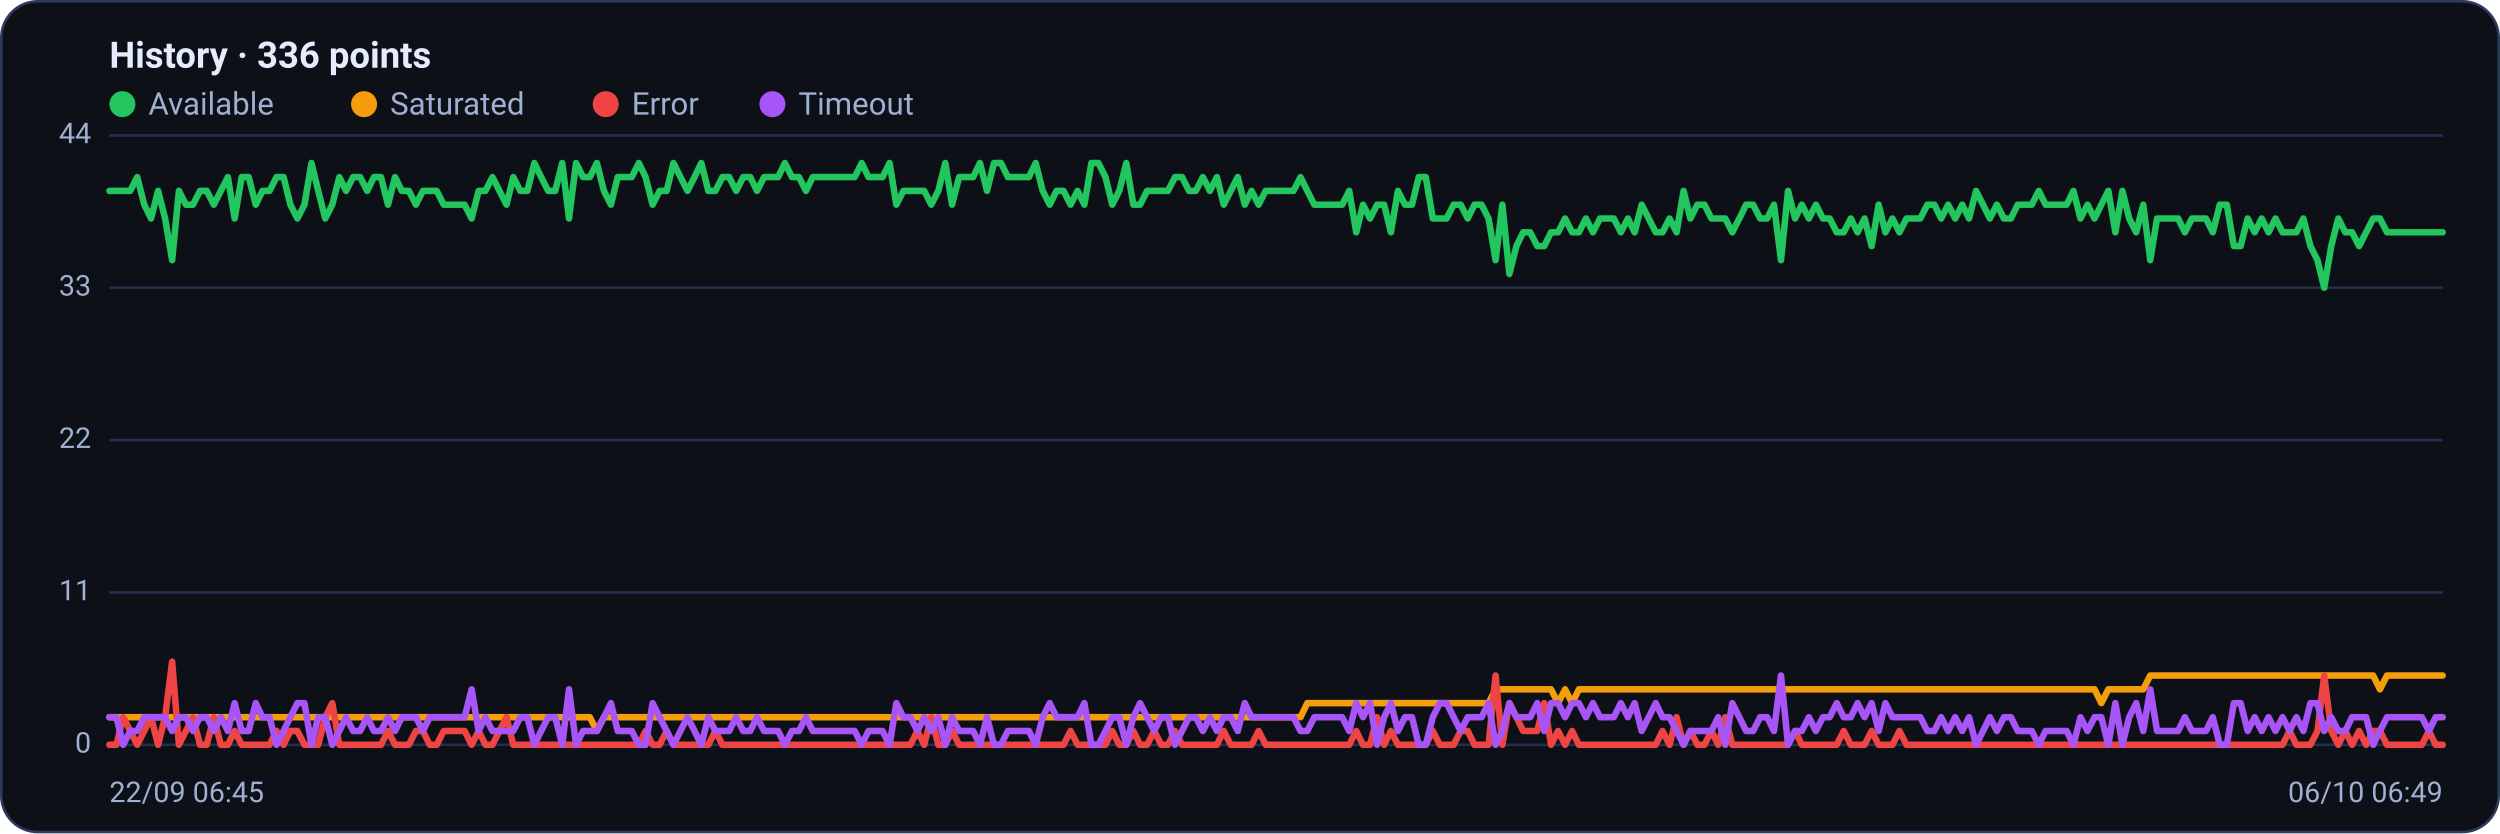
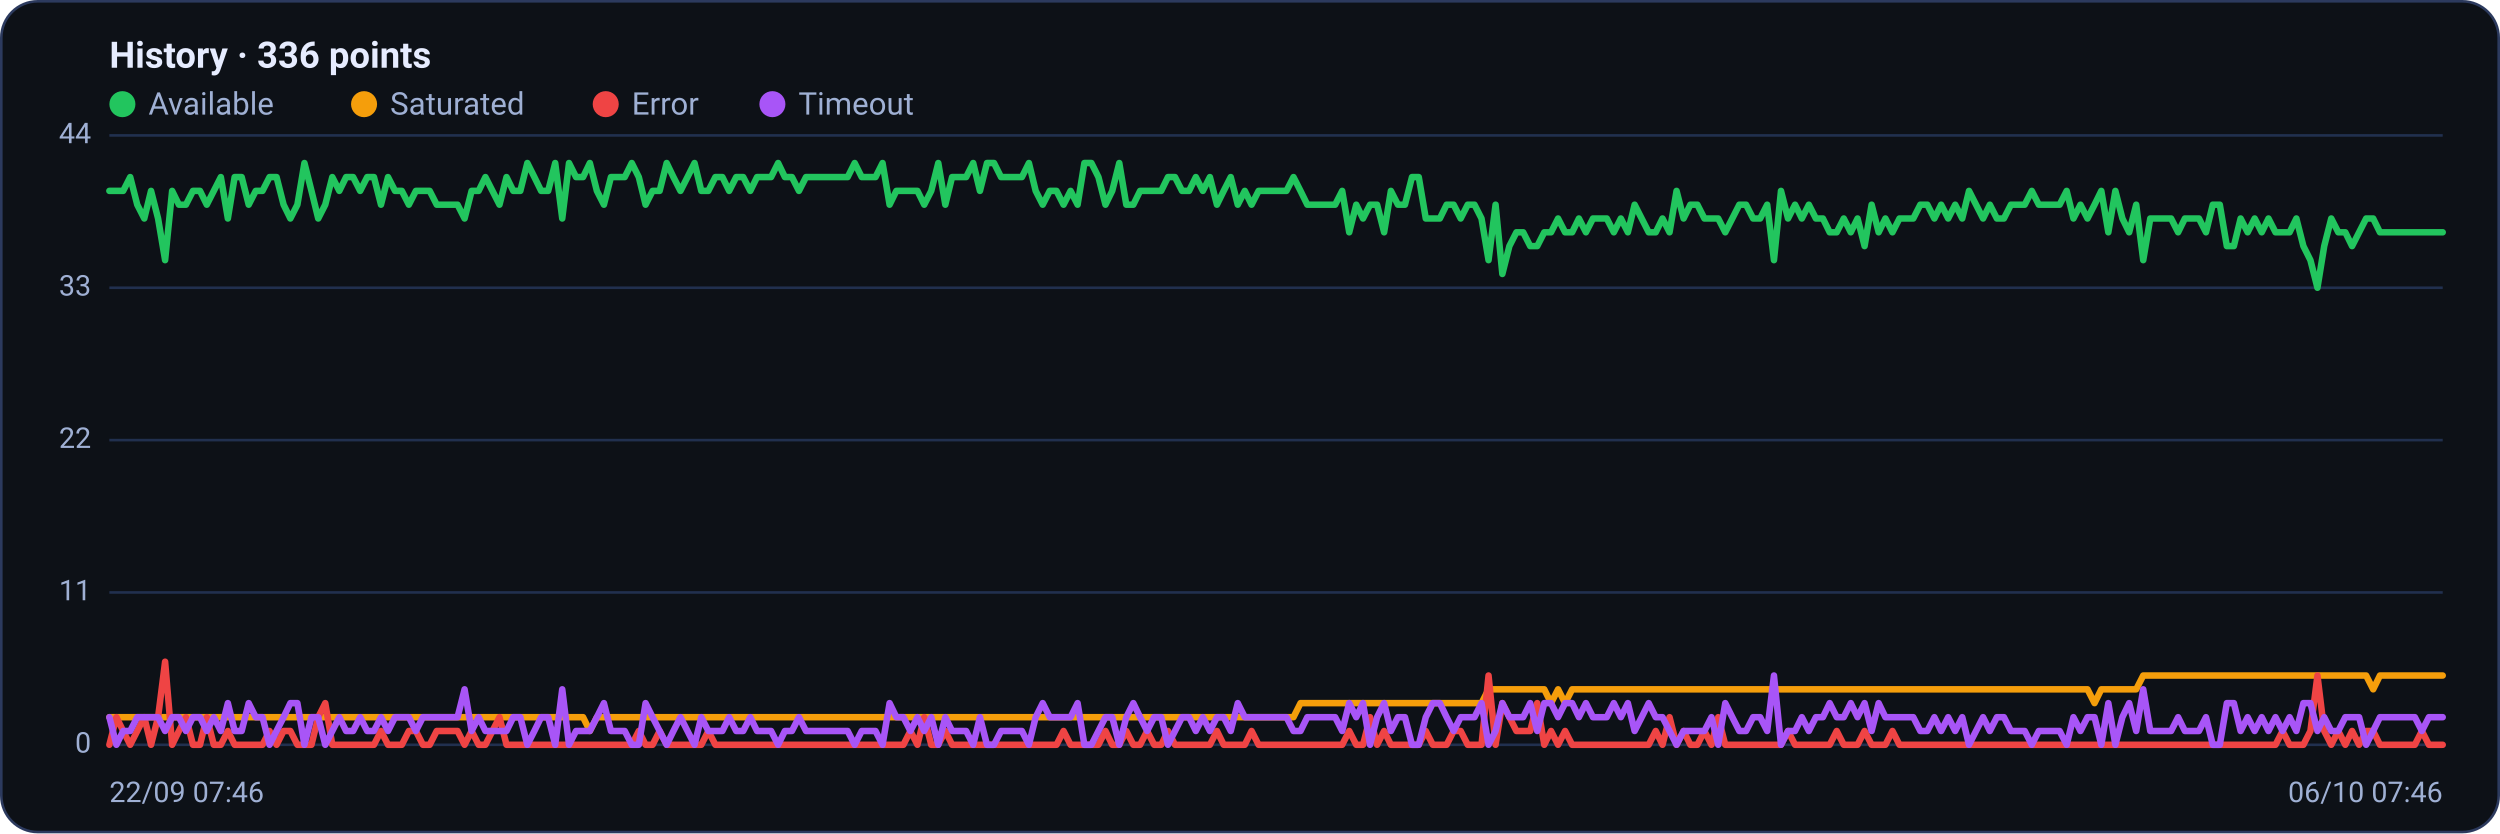
<svg xmlns="http://www.w3.org/2000/svg" viewBox="0 0 960 320" width="960" height="320" font-family="Segoe UI, system-ui, -apple-system, Roboto, Helvetica, Arial, sans-serif" role="img" aria-label="Availability history per region">
  <rect x="0.5" y="0.5" width="959" height="319" rx="14" fill="#0d1117" stroke="#2c3a5e" />
  <text x="42" y="26" font-size="14" font-weight="600" fill="#e6ecff">History · 336 points</text>
  <circle cx="47" cy="40" r="5" fill="#22c55e" />
  <text x="57" y="44" font-size="12" fill="#9fb0d4">Available</text>
  <circle cx="139.8" cy="40" r="5" fill="#f59e0b" />
  <text x="149.8" y="44" font-size="12" fill="#9fb0d4">Saturated</text>
  <circle cx="232.6" cy="40" r="5" fill="#ef4444" />
  <text x="242.6" y="44" font-size="12" fill="#9fb0d4">Error</text>
  <circle cx="296.6" cy="40" r="5" fill="#a855f7" />
  <text x="306.6" y="44" font-size="12" fill="#9fb0d4">Timeout</text>
  <line x1="42" y1="286.0" x2="938" y2="286.0" stroke="#21304f" stroke-width="1" />
  <text x="35" y="289.0" text-anchor="end" font-size="11" fill="#9fb0d4">0</text>
  <line x1="42" y1="227.5" x2="938" y2="227.5" stroke="#21304f" stroke-width="1" />
  <text x="35" y="230.5" text-anchor="end" font-size="11" fill="#9fb0d4">11</text>
  <line x1="42" y1="169.0" x2="938" y2="169.0" stroke="#21304f" stroke-width="1" />
  <text x="35" y="172.0" text-anchor="end" font-size="11" fill="#9fb0d4">22</text>
  <line x1="42" y1="110.5" x2="938" y2="110.5" stroke="#21304f" stroke-width="1" />
  <text x="35" y="113.5" text-anchor="end" font-size="11" fill="#9fb0d4">33</text>
  <line x1="42" y1="52.0" x2="938" y2="52.0" stroke="#21304f" stroke-width="1" />
  <text x="35" y="55.0" text-anchor="end" font-size="11" fill="#9fb0d4">44</text>
-   <polyline fill="none" stroke="#22c55e" stroke-width="2.5" stroke-linejoin="round" stroke-linecap="round" points="42.0,73.3 44.7,73.3 47.3,73.3 50.0,73.3 52.7,68.0 55.4,78.6 58.0,83.9 60.7,73.3 63.4,83.9 66.1,99.9 68.7,73.3 71.4,78.6 74.1,78.6 76.8,73.3 79.4,73.3 82.1,78.6 84.8,73.3 87.5,68.0 90.1,83.9 92.8,68.0 95.5,68.0 98.2,78.6 100.8,73.3 103.5,73.3 106.2,68.0 108.9,68.0 111.5,78.6 114.2,83.9 116.9,78.6 119.6,62.6 122.2,73.3 124.9,83.9 127.6,78.6 130.3,68.0 132.9,73.3 135.6,68.0 138.3,68.0 141.0,73.3 143.6,68.0 146.3,68.0 149.0,78.6 151.7,68.0 154.3,73.3 157.0,73.3 159.7,78.6 162.4,73.3 165.0,73.3 167.7,73.3 170.4,78.6 173.1,78.6 175.7,78.6 178.4,78.6 181.1,83.9 183.8,73.3 186.4,73.3 189.1,68.0 191.8,73.3 194.5,78.6 197.1,68.0 199.8,73.3 202.5,73.3 205.2,62.6 207.8,68.0 210.5,73.3 213.2,73.3 215.9,62.6 218.5,83.9 221.2,62.6 223.9,68.0 226.5,68.0 229.2,62.6 231.9,73.3 234.6,78.6 237.2,68.0 239.9,68.0 242.6,68.0 245.3,62.6 247.9,68.0 250.6,78.6 253.3,73.3 256.0,73.3 258.6,62.6 261.3,68.0 264.0,73.3 266.7,68.0 269.3,62.6 272.0,73.3 274.7,73.3 277.4,68.0 280.0,68.0 282.7,73.3 285.4,68.0 288.1,68.0 290.7,73.3 293.4,68.0 296.1,68.0 298.8,68.0 301.4,62.6 304.1,68.0 306.8,68.0 309.5,73.3 312.1,68.0 314.8,68.0 317.5,68.0 320.2,68.0 322.8,68.0 325.5,68.0 328.2,68.0 330.9,62.6 333.5,68.0 336.2,68.0 338.9,68.0 341.6,62.6 344.2,78.6 346.9,73.3 349.6,73.3 352.3,73.3 354.9,73.3 357.6,78.6 360.3,73.3 363.0,62.6 365.6,78.6 368.3,68.0 371.0,68.0 373.7,68.0 376.3,62.6 379.0,73.3 381.7,62.6 384.4,62.6 387.0,68.0 389.7,68.0 392.4,68.0 395.1,68.0 397.7,62.6 400.4,73.3 403.1,78.6 405.7,73.3 408.4,73.3 411.1,78.6 413.8,73.3 416.4,78.6 419.1,62.6 421.8,62.6 424.5,68.0 427.1,78.6 429.8,73.3 432.5,62.6 435.2,78.6 437.8,78.6 440.5,73.3 443.2,73.3 445.9,73.3 448.5,73.3 451.2,68.0 453.9,68.0 456.6,73.3 459.2,73.3 461.9,68.0 464.6,73.3 467.3,68.0 469.9,78.6 472.6,73.3 475.3,68.0 478.0,78.6 480.6,73.3 483.3,78.6 486.0,73.3 488.7,73.3 491.3,73.3 494.0,73.3 496.7,73.3 499.4,68.0 502.0,73.3 504.7,78.6 507.4,78.6 510.1,78.6 512.7,78.6 515.4,78.6 518.1,73.3 520.8,89.2 523.4,78.6 526.1,83.9 528.8,78.6 531.5,78.6 534.1,89.2 536.8,73.3 539.5,78.6 542.2,78.6 544.8,68.0 547.5,68.0 550.2,83.9 552.9,83.9 555.5,83.9 558.2,78.6 560.9,78.6 563.6,83.9 566.2,78.6 568.9,78.6 571.6,83.9 574.3,99.9 576.9,78.6 579.6,105.2 582.3,94.5 584.9,89.2 587.6,89.2 590.3,94.5 593.0,94.5 595.6,89.2 598.3,89.2 601.0,83.9 603.7,89.2 606.3,89.2 609.0,83.9 611.7,89.2 614.4,83.9 617.0,83.9 619.7,83.9 622.4,89.2 625.1,83.9 627.7,89.2 630.4,78.6 633.1,83.9 635.8,89.2 638.4,89.2 641.1,83.9 643.8,89.2 646.5,73.3 649.1,83.9 651.8,78.6 654.5,78.6 657.2,83.9 659.8,83.9 662.5,83.9 665.2,89.2 667.9,83.9 670.5,78.6 673.2,78.6 675.9,83.9 678.6,83.9 681.2,78.6 683.9,99.9 686.6,73.3 689.3,83.9 691.9,78.6 694.6,83.9 697.3,78.6 700.0,83.9 702.6,83.9 705.3,89.2 708.0,89.2 710.7,83.9 713.3,89.2 716.0,83.9 718.7,94.5 721.4,78.6 724.0,89.2 726.7,83.9 729.4,89.2 732.1,83.9 734.7,83.9 737.4,83.9 740.1,78.6 742.8,78.6 745.4,83.9 748.1,78.6 750.8,83.9 753.5,78.6 756.1,83.9 758.8,73.3 761.5,78.6 764.1,83.9 766.8,78.6 769.5,83.9 772.2,83.9 774.8,78.6 777.5,78.6 780.2,78.6 782.9,73.3 785.5,78.6 788.2,78.6 790.9,78.6 793.6,78.6 796.2,73.3 798.9,83.9 801.6,78.6 804.3,83.9 806.9,78.6 809.6,73.3 812.3,89.2 815.0,73.3 817.6,83.9 820.3,89.2 823.0,78.6 825.7,99.9 828.3,83.9 831.0,83.9 833.7,83.9 836.4,83.9 839.0,89.2 841.7,83.9 844.4,83.9 847.1,83.9 849.7,89.2 852.4,78.6 855.1,78.6 857.8,94.5 860.4,94.5 863.1,83.9 865.8,89.2 868.5,83.9 871.1,89.2 873.8,83.9 876.5,89.2 879.2,89.2 881.8,89.2 884.5,83.9 887.2,94.5 889.9,99.9 892.5,110.5 895.2,94.5 897.9,83.9 900.6,89.2 903.2,89.2 905.9,94.5 908.6,89.2 911.3,83.9 913.9,83.9 916.6,89.2 919.3,89.2 922.0,89.2 924.6,89.2 927.3,89.2 930.0,89.2 932.7,89.2 935.3,89.2 938.0,89.2" />
-   <polyline fill="none" stroke="#f59e0b" stroke-width="2.5" stroke-linejoin="round" stroke-linecap="round" points="42.0,275.4 44.7,275.4 47.3,275.4 50.0,275.4 52.7,275.4 55.4,275.4 58.0,275.4 60.7,275.4 63.4,275.4 66.1,275.4 68.7,275.4 71.4,275.4 74.1,275.4 76.8,275.4 79.4,275.4 82.1,275.4 84.8,275.4 87.5,275.4 90.1,275.4 92.8,275.4 95.5,275.4 98.2,275.4 100.8,275.4 103.5,275.4 106.2,275.4 108.9,275.4 111.5,275.4 114.2,275.4 116.9,275.4 119.6,275.4 122.2,275.4 124.9,275.4 127.6,275.4 130.3,275.4 132.9,275.4 135.6,275.4 138.3,275.4 141.0,275.4 143.6,275.4 146.3,275.4 149.0,275.4 151.7,275.4 154.3,275.4 157.0,275.4 159.7,275.4 162.4,275.4 165.0,275.4 167.7,275.4 170.4,275.4 173.1,275.4 175.7,275.4 178.4,275.4 181.1,275.4 183.8,275.4 186.4,275.4 189.1,275.4 191.8,275.4 194.5,275.4 197.1,275.4 199.8,275.4 202.5,275.4 205.2,275.4 207.8,275.4 210.5,275.4 213.2,275.4 215.9,275.4 218.5,275.4 221.2,275.4 223.9,275.4 226.5,275.4 229.2,280.7 231.9,275.4 234.6,275.4 237.2,275.4 239.9,275.4 242.6,275.4 245.3,275.4 247.9,275.4 250.6,275.4 253.3,275.4 256.0,275.4 258.6,275.4 261.3,275.4 264.0,275.4 266.7,275.4 269.3,275.4 272.0,275.4 274.7,275.4 277.4,275.4 280.0,275.4 282.7,275.4 285.4,275.4 288.1,275.4 290.7,275.4 293.4,275.4 296.1,275.4 298.8,275.4 301.4,275.4 304.1,275.4 306.8,275.4 309.5,275.4 312.1,275.4 314.8,275.4 317.5,275.4 320.2,275.4 322.8,275.4 325.5,275.4 328.2,275.4 330.9,275.4 333.5,275.4 336.2,275.4 338.9,275.4 341.6,275.4 344.2,275.4 346.9,275.4 349.6,275.4 352.3,275.4 354.9,275.4 357.6,275.4 360.3,275.4 363.0,275.4 365.6,275.4 368.3,275.4 371.0,275.4 373.7,275.4 376.3,275.4 379.0,275.4 381.7,275.4 384.4,275.4 387.0,275.4 389.7,275.4 392.4,275.4 395.1,275.4 397.7,275.4 400.4,275.4 403.1,275.4 405.7,275.4 408.4,275.4 411.1,275.4 413.8,275.4 416.4,275.4 419.1,275.4 421.8,275.4 424.5,275.4 427.1,275.4 429.8,275.4 432.5,275.4 435.2,275.4 437.8,275.4 440.5,275.4 443.2,275.4 445.9,275.4 448.5,275.4 451.2,275.4 453.9,275.4 456.6,275.4 459.2,275.4 461.9,275.4 464.6,275.4 467.3,275.4 469.9,275.4 472.6,275.4 475.3,275.4 478.0,275.4 480.6,275.4 483.3,275.4 486.0,275.4 488.7,275.4 491.3,275.4 494.0,275.4 496.7,275.4 499.4,275.4 502.0,270.0 504.7,270.0 507.4,270.0 510.1,270.0 512.7,270.0 515.4,270.0 518.1,270.0 520.8,270.0 523.4,270.0 526.1,270.0 528.8,270.0 531.5,270.0 534.1,270.0 536.8,270.0 539.5,270.0 542.2,270.0 544.8,270.0 547.5,270.0 550.2,270.0 552.9,270.0 555.5,270.0 558.2,270.0 560.9,270.0 563.6,270.0 566.2,270.0 568.9,270.0 571.6,270.0 574.3,264.7 576.9,264.7 579.6,264.7 582.3,264.7 584.9,264.7 587.6,264.7 590.3,264.7 593.0,264.7 595.6,264.7 598.3,270.0 601.0,264.7 603.7,270.0 606.3,264.7 609.0,264.7 611.7,264.7 614.4,264.7 617.0,264.7 619.7,264.7 622.4,264.7 625.1,264.7 627.7,264.7 630.4,264.7 633.1,264.7 635.8,264.7 638.4,264.7 641.1,264.7 643.8,264.7 646.5,264.7 649.1,264.7 651.8,264.7 654.5,264.7 657.2,264.7 659.8,264.7 662.5,264.7 665.2,264.7 667.9,264.7 670.5,264.7 673.2,264.7 675.9,264.7 678.6,264.7 681.2,264.7 683.9,264.7 686.6,264.7 689.3,264.7 691.9,264.7 694.6,264.7 697.3,264.7 700.0,264.7 702.6,264.7 705.3,264.7 708.0,264.7 710.7,264.7 713.3,264.7 716.0,264.7 718.7,264.7 721.4,264.7 724.0,264.7 726.7,264.7 729.4,264.7 732.1,264.7 734.7,264.7 737.4,264.7 740.1,264.7 742.8,264.7 745.4,264.7 748.1,264.7 750.8,264.7 753.5,264.7 756.1,264.7 758.8,264.7 761.5,264.7 764.1,264.7 766.8,264.7 769.5,264.7 772.2,264.7 774.8,264.7 777.5,264.7 780.2,264.7 782.9,264.7 785.5,264.7 788.2,264.7 790.9,264.7 793.6,264.7 796.2,264.7 798.9,264.7 801.6,264.7 804.3,264.7 806.9,270.0 809.6,264.7 812.3,264.7 815.0,264.7 817.6,264.7 820.3,264.7 823.0,264.7 825.7,259.4 828.3,259.4 831.0,259.4 833.7,259.4 836.4,259.4 839.0,259.4 841.7,259.4 844.4,259.4 847.1,259.4 849.7,259.4 852.4,259.4 855.1,259.4 857.8,259.4 860.4,259.4 863.1,259.4 865.8,259.4 868.5,259.4 871.1,259.4 873.8,259.4 876.5,259.4 879.2,259.4 881.8,259.4 884.5,259.4 887.2,259.4 889.9,259.4 892.5,259.4 895.2,259.4 897.9,259.4 900.6,259.4 903.2,259.4 905.9,259.4 908.6,259.4 911.3,259.4 913.9,264.7 916.6,259.4 919.3,259.4 922.0,259.4 924.6,259.4 927.3,259.4 930.0,259.4 932.7,259.4 935.3,259.4 938.0,259.4" />
-   <polyline fill="none" stroke="#ef4444" stroke-width="2.5" stroke-linejoin="round" stroke-linecap="round" points="42.0,286.0 44.7,286.0 47.3,275.4 50.0,280.7 52.7,286.0 55.4,280.7 58.0,275.4 60.7,286.0 63.4,275.4 66.1,254.1 68.7,286.0 71.4,280.7 74.1,275.4 76.8,286.0 79.4,286.0 82.1,275.4 84.8,286.0 87.5,286.0 90.1,280.7 92.8,286.0 95.5,286.0 98.2,286.0 100.8,286.0 103.5,286.0 106.2,280.7 108.9,286.0 111.5,280.7 114.2,280.7 116.9,286.0 119.6,286.0 122.2,286.0 124.9,275.4 127.6,270.0 130.3,286.0 132.9,286.0 135.6,286.0 138.3,286.0 141.0,286.0 143.6,286.0 146.3,286.0 149.0,280.7 151.7,286.0 154.3,286.0 157.0,286.0 159.7,280.7 162.4,280.7 165.0,286.0 167.7,286.0 170.4,280.7 173.1,280.7 175.7,280.7 178.4,280.7 181.1,286.0 183.8,280.7 186.4,286.0 189.1,286.0 191.8,280.7 194.5,275.4 197.1,286.0 199.8,286.0 202.5,286.0 205.2,286.0 207.8,286.0 210.5,286.0 213.2,286.0 215.9,286.0 218.5,286.0 221.2,286.0 223.9,286.0 226.5,286.0 229.2,286.0 231.9,286.0 234.6,286.0 237.2,286.0 239.9,286.0 242.6,286.0 245.3,286.0 247.9,280.7 250.6,286.0 253.3,286.0 256.0,280.7 258.6,286.0 261.3,286.0 264.0,286.0 266.7,286.0 269.3,286.0 272.0,286.0 274.7,280.7 277.4,286.0 280.0,286.0 282.7,286.0 285.4,286.0 288.1,286.0 290.7,286.0 293.4,286.0 296.1,286.0 298.8,286.0 301.4,286.0 304.1,286.0 306.8,286.0 309.5,286.0 312.1,286.0 314.8,286.0 317.5,286.0 320.2,286.0 322.8,286.0 325.5,286.0 328.2,286.0 330.9,286.0 333.5,286.0 336.2,286.0 338.9,286.0 341.6,286.0 344.2,286.0 346.9,286.0 349.6,286.0 352.3,280.7 354.9,286.0 357.6,275.4 360.3,286.0 363.0,286.0 365.6,280.7 368.3,286.0 371.0,286.0 373.7,286.0 376.3,286.0 379.0,286.0 381.7,286.0 384.4,286.0 387.0,286.0 389.7,286.0 392.4,286.0 395.1,286.0 397.7,286.0 400.4,286.0 403.1,286.0 405.7,286.0 408.4,286.0 411.1,280.7 413.8,286.0 416.4,286.0 419.1,286.0 421.8,286.0 424.5,286.0 427.1,280.7 429.8,286.0 432.5,286.0 435.2,280.7 437.8,286.0 440.5,286.0 443.2,280.7 445.9,286.0 448.5,286.0 451.2,280.7 453.9,286.0 456.6,286.0 459.2,286.0 461.9,286.0 464.6,286.0 467.3,286.0 469.9,280.7 472.6,286.0 475.3,286.0 478.0,286.0 480.6,286.0 483.3,280.7 486.0,286.0 488.7,286.0 491.3,286.0 494.0,286.0 496.7,286.0 499.4,286.0 502.0,286.0 504.7,286.0 507.4,286.0 510.1,286.0 512.7,286.0 515.4,286.0 518.1,286.0 520.8,280.7 523.4,286.0 526.1,286.0 528.8,275.4 531.5,286.0 534.1,280.7 536.8,286.0 539.5,286.0 542.2,286.0 544.8,286.0 547.5,286.0 550.2,280.7 552.9,286.0 555.5,286.0 558.2,286.0 560.9,280.7 563.6,280.7 566.2,286.0 568.9,286.0 571.6,286.0 574.3,259.4 576.9,286.0 579.6,270.0 582.3,275.4 584.9,280.7 587.6,280.7 590.3,280.7 593.0,270.0 595.6,286.0 598.3,280.7 601.0,286.0 603.7,280.7 606.3,286.0 609.0,286.0 611.7,286.0 614.4,286.0 617.0,286.0 619.7,286.0 622.4,286.0 625.1,286.0 627.7,286.0 630.4,286.0 633.1,286.0 635.8,286.0 638.4,280.7 641.1,286.0 643.8,275.4 646.5,286.0 649.1,280.7 651.8,286.0 654.5,286.0 657.2,280.7 659.8,286.0 662.5,275.4 665.2,286.0 667.9,286.0 670.5,286.0 673.2,286.0 675.9,286.0 678.6,286.0 681.2,286.0 683.9,286.0 686.6,286.0 689.3,280.7 691.9,286.0 694.6,286.0 697.3,286.0 700.0,286.0 702.6,286.0 705.3,286.0 708.0,280.7 710.7,286.0 713.3,286.0 716.0,286.0 718.7,280.7 721.4,286.0 724.0,286.0 726.7,286.0 729.4,280.7 732.1,286.0 734.7,286.0 737.4,286.0 740.1,286.0 742.8,286.0 745.4,286.0 748.1,286.0 750.8,286.0 753.5,286.0 756.1,286.0 758.8,286.0 761.5,286.0 764.1,286.0 766.8,286.0 769.5,286.0 772.2,286.0 774.8,286.0 777.5,286.0 780.2,286.0 782.9,286.0 785.5,286.0 788.2,286.0 790.9,286.0 793.6,286.0 796.2,286.0 798.9,286.0 801.6,286.0 804.3,286.0 806.9,286.0 809.6,286.0 812.3,286.0 815.0,286.0 817.6,286.0 820.3,286.0 823.0,286.0 825.7,286.0 828.3,286.0 831.0,286.0 833.7,286.0 836.4,286.0 839.0,286.0 841.7,286.0 844.4,286.0 847.1,286.0 849.7,286.0 852.4,286.0 855.1,286.0 857.8,286.0 860.4,286.0 863.1,286.0 865.8,286.0 868.5,286.0 871.1,286.0 873.8,286.0 876.5,286.0 879.2,280.7 881.8,286.0 884.5,286.0 887.2,286.0 889.9,280.7 892.5,259.4 895.2,280.7 897.9,286.0 900.6,280.7 903.2,286.0 905.9,280.7 908.6,286.0 911.3,280.7 913.9,280.7 916.6,286.0 919.3,286.0 922.0,286.0 924.6,286.0 927.3,286.0 930.0,286.0 932.7,280.7 935.3,286.0 938.0,286.0" />
-   <polyline fill="none" stroke="#a855f7" stroke-width="2.5" stroke-linejoin="round" stroke-linecap="round" points="42.0,275.4 44.7,275.4 47.3,286.0 50.0,280.7 52.7,280.7 55.4,275.4 58.0,275.4 60.7,275.4 63.4,275.4 66.1,280.7 68.7,275.4 71.4,275.4 74.1,280.7 76.8,275.4 79.4,275.4 82.1,280.7 84.8,275.4 87.5,280.7 90.1,270.0 92.8,280.7 95.5,280.7 98.2,270.0 100.8,275.4 103.5,275.4 106.2,286.0 108.9,280.7 111.5,275.4 114.2,270.0 116.9,270.0 119.6,286.0 122.2,275.4 124.9,275.4 127.6,286.0 130.3,280.7 132.9,275.4 135.6,280.7 138.3,280.7 141.0,275.4 143.6,280.7 146.3,280.7 149.0,275.4 151.7,280.7 154.3,275.4 157.0,275.4 159.7,275.4 162.4,280.7 165.0,275.4 167.7,275.4 170.4,275.4 173.1,275.4 175.7,275.4 178.4,275.4 181.1,264.7 183.8,280.7 186.4,275.4 189.1,280.7 191.8,280.7 194.5,280.7 197.1,280.7 199.8,275.4 202.5,275.4 205.2,286.0 207.8,280.7 210.5,275.4 213.2,275.4 215.9,286.0 218.5,264.7 221.2,286.0 223.9,280.7 226.5,280.7 229.2,280.7 231.9,275.4 234.6,270.0 237.2,280.7 239.9,280.7 242.6,280.7 245.3,286.0 247.9,286.0 250.6,270.0 253.3,275.4 256.0,280.7 258.6,286.0 261.3,280.7 264.0,275.4 266.7,280.7 269.3,286.0 272.0,275.4 274.7,280.7 277.4,280.7 280.0,280.7 282.7,275.4 285.4,280.7 288.1,280.7 290.7,275.4 293.4,280.7 296.1,280.7 298.8,280.7 301.4,286.0 304.1,280.7 306.8,280.7 309.5,275.4 312.1,280.7 314.8,280.7 317.5,280.7 320.2,280.7 322.8,280.7 325.5,280.7 328.2,280.7 330.9,286.0 333.5,280.7 336.2,280.7 338.9,280.7 341.6,286.0 344.2,270.0 346.9,275.4 349.6,275.4 352.3,280.7 354.9,275.4 357.6,280.7 360.3,275.4 363.0,286.0 365.6,275.4 368.3,280.7 371.0,280.7 373.7,280.7 376.3,286.0 379.0,275.4 381.7,286.0 384.4,286.0 387.0,280.7 389.7,280.7 392.4,280.7 395.1,280.7 397.7,286.0 400.4,275.4 403.1,270.0 405.7,275.4 408.4,275.4 411.1,275.4 413.8,275.4 416.4,270.0 419.1,286.0 421.8,286.0 424.5,280.7 427.1,275.4 429.8,275.4 432.5,286.0 435.2,275.4 437.8,270.0 440.5,275.4 443.2,280.7 445.9,275.4 448.5,275.4 451.2,286.0 453.9,280.7 456.6,275.4 459.2,275.4 461.9,280.7 464.6,275.4 467.3,280.7 469.9,275.4 472.6,275.4 475.3,280.7 478.0,270.0 480.6,275.4 483.3,275.4 486.0,275.4 488.7,275.4 491.3,275.4 494.0,275.4 496.7,275.4 499.4,280.7 502.0,280.7 504.7,275.4 507.4,275.4 510.1,275.4 512.7,275.4 515.4,275.4 518.1,280.7 520.8,270.0 523.4,275.4 526.1,270.0 528.8,286.0 531.5,275.4 534.1,270.0 536.8,280.7 539.5,275.4 542.2,275.4 544.8,286.0 547.5,286.0 550.2,275.4 552.9,270.0 555.5,270.0 558.2,275.4 560.9,280.7 563.6,275.4 566.2,275.4 568.9,275.4 571.6,270.0 574.3,286.0 576.9,280.7 579.6,270.0 582.3,275.4 584.9,275.4 587.6,275.4 590.3,270.0 593.0,280.7 595.6,270.0 598.3,270.0 601.0,275.4 603.7,270.0 606.3,270.0 609.0,275.4 611.7,270.0 614.4,275.4 617.0,275.4 619.7,275.4 622.4,270.0 625.1,275.4 627.7,270.0 630.4,280.7 633.1,275.4 635.8,270.0 638.4,275.4 641.1,275.4 643.8,280.7 646.5,286.0 649.1,280.7 651.8,280.7 654.5,280.7 657.2,280.7 659.8,275.4 662.5,286.0 665.2,270.0 667.9,275.4 670.5,280.7 673.2,280.7 675.9,275.4 678.6,275.4 681.2,280.7 683.9,259.4 686.6,286.0 689.3,280.7 691.9,280.7 694.6,275.4 697.3,280.7 700.0,275.4 702.6,275.4 705.3,270.0 708.0,275.4 710.7,275.4 713.3,270.0 716.0,275.4 718.7,270.0 721.4,280.7 724.0,270.0 726.7,275.4 729.4,275.4 732.1,275.4 734.7,275.4 737.4,275.4 740.1,280.7 742.8,280.7 745.4,275.4 748.1,280.7 750.8,275.4 753.5,280.7 756.1,275.4 758.8,286.0 761.5,280.7 764.1,275.4 766.8,280.7 769.5,275.4 772.2,275.4 774.8,280.7 777.5,280.7 780.2,280.7 782.9,286.0 785.5,280.7 788.2,280.7 790.9,280.7 793.6,280.7 796.2,286.0 798.9,275.4 801.6,280.7 804.3,275.4 806.9,275.4 809.6,286.0 812.3,270.0 815.0,286.0 817.6,275.4 820.3,270.0 823.0,280.7 825.7,264.7 828.3,280.7 831.0,280.7 833.7,280.7 836.4,280.7 839.0,275.4 841.7,280.7 844.4,280.7 847.1,280.7 849.7,275.4 852.4,286.0 855.1,286.0 857.8,270.0 860.4,270.0 863.1,280.7 865.8,275.4 868.5,280.7 871.1,275.4 873.8,280.7 876.5,275.4 879.2,280.7 881.8,275.4 884.5,280.7 887.2,270.0 889.9,270.0 892.5,280.7 895.2,275.4 897.9,280.7 900.6,280.7 903.2,275.4 905.9,275.4 908.6,275.4 911.3,286.0 913.9,280.7 916.6,275.4 919.3,275.4 922.0,275.4 924.6,275.4 927.3,275.4 930.0,275.4 932.7,280.7 935.3,275.4 938.0,275.4" />
-   <text x="42" y="308" font-size="11" fill="#9fb0d4">22/09 06:45</text>
-   <text x="938" y="308" text-anchor="end" font-size="11" fill="#9fb0d4">06/10 06:49</text>
+   <polyline fill="none" stroke="#22c55e" stroke-width="2.5" stroke-linejoin="round" stroke-linecap="round" points="42.0,73.3 44.7,73.3 47.3,73.3 50.0,68.0 52.7,78.6 55.4,83.9 58.0,73.3 60.7,83.9 63.4,99.9 66.1,73.3 68.7,78.6 71.4,78.6 74.1,73.3 76.8,73.3 79.4,78.6 82.1,73.3 84.8,68.0 87.5,83.9 90.1,68.0 92.8,68.0 95.5,78.6 98.2,73.3 100.8,73.3 103.5,68.0 106.2,68.0 108.9,78.6 111.5,83.9 114.2,78.6 116.9,62.6 119.6,73.3 122.2,83.9 124.9,78.6 127.6,68.0 130.3,73.3 132.9,68.0 135.6,68.0 138.3,73.3 141.0,68.0 143.6,68.0 146.3,78.6 149.0,68.0 151.7,73.3 154.3,73.3 157.0,78.6 159.7,73.3 162.4,73.3 165.0,73.3 167.7,78.6 170.4,78.6 173.1,78.6 175.7,78.6 178.4,83.9 181.1,73.3 183.8,73.3 186.4,68.0 189.1,73.3 191.8,78.6 194.5,68.0 197.1,73.3 199.8,73.3 202.5,62.6 205.2,68.0 207.8,73.3 210.5,73.3 213.2,62.6 215.9,83.9 218.5,62.6 221.2,68.0 223.9,68.0 226.5,62.6 229.2,73.3 231.9,78.6 234.6,68.0 237.2,68.0 239.9,68.0 242.6,62.6 245.3,68.0 247.9,78.6 250.6,73.3 253.3,73.3 256.0,62.6 258.6,68.0 261.3,73.3 264.0,68.0 266.7,62.6 269.3,73.3 272.0,73.3 274.7,68.0 277.4,68.0 280.0,73.3 282.7,68.0 285.4,68.0 288.1,73.3 290.7,68.0 293.4,68.0 296.1,68.0 298.8,62.6 301.4,68.0 304.1,68.0 306.8,73.3 309.5,68.0 312.1,68.0 314.8,68.0 317.5,68.0 320.2,68.0 322.8,68.0 325.5,68.0 328.2,62.6 330.9,68.0 333.5,68.0 336.2,68.0 338.9,62.6 341.6,78.6 344.2,73.3 346.9,73.3 349.6,73.3 352.3,73.3 354.9,78.6 357.6,73.3 360.3,62.6 363.0,78.6 365.6,68.0 368.3,68.0 371.0,68.0 373.7,62.6 376.3,73.3 379.0,62.6 381.7,62.6 384.4,68.0 387.0,68.0 389.7,68.0 392.4,68.0 395.1,62.6 397.7,73.3 400.4,78.6 403.1,73.3 405.7,73.3 408.4,78.6 411.1,73.3 413.8,78.6 416.4,62.6 419.1,62.6 421.8,68.0 424.5,78.6 427.1,73.3 429.8,62.6 432.5,78.6 435.2,78.6 437.8,73.3 440.5,73.3 443.2,73.3 445.9,73.3 448.5,68.0 451.2,68.0 453.9,73.3 456.6,73.3 459.2,68.0 461.9,73.3 464.6,68.0 467.3,78.6 469.9,73.3 472.6,68.0 475.3,78.6 478.0,73.3 480.6,78.6 483.3,73.3 486.0,73.3 488.7,73.3 491.3,73.3 494.0,73.3 496.7,68.0 499.4,73.3 502.0,78.6 504.7,78.6 507.4,78.6 510.1,78.6 512.7,78.6 515.4,73.3 518.1,89.2 520.8,78.6 523.4,83.9 526.1,78.6 528.8,78.6 531.5,89.2 534.1,73.3 536.8,78.6 539.5,78.6 542.2,68.0 544.8,68.0 547.5,83.9 550.2,83.9 552.9,83.9 555.5,78.6 558.2,78.6 560.9,83.9 563.6,78.6 566.2,78.6 568.9,83.9 571.6,99.9 574.3,78.6 576.9,105.2 579.6,94.5 582.3,89.2 584.9,89.2 587.6,94.5 590.3,94.5 593.0,89.2 595.6,89.2 598.3,83.9 601.0,89.2 603.7,89.2 606.3,83.9 609.0,89.2 611.7,83.9 614.4,83.9 617.0,83.9 619.7,89.2 622.4,83.9 625.1,89.2 627.7,78.6 630.4,83.9 633.1,89.2 635.8,89.2 638.4,83.9 641.1,89.2 643.8,73.3 646.5,83.9 649.1,78.6 651.8,78.6 654.5,83.9 657.2,83.9 659.8,83.9 662.5,89.2 665.2,83.9 667.9,78.6 670.5,78.6 673.2,83.9 675.9,83.9 678.6,78.6 681.2,99.9 683.9,73.3 686.6,83.9 689.3,78.6 691.9,83.9 694.6,78.6 697.3,83.9 700.0,83.9 702.6,89.2 705.3,89.2 708.0,83.9 710.7,89.2 713.3,83.9 716.0,94.5 718.7,78.6 721.4,89.2 724.0,83.9 726.7,89.2 729.4,83.9 732.1,83.9 734.7,83.9 737.4,78.6 740.1,78.6 742.8,83.9 745.4,78.6 748.1,83.9 750.8,78.6 753.5,83.9 756.1,73.3 758.8,78.6 761.5,83.9 764.1,78.6 766.8,83.9 769.5,83.9 772.2,78.6 774.8,78.6 777.5,78.6 780.2,73.3 782.9,78.6 785.5,78.6 788.2,78.6 790.9,78.6 793.6,73.3 796.2,83.9 798.9,78.6 801.6,83.9 804.3,78.6 806.9,73.3 809.6,89.2 812.3,73.3 815.0,83.9 817.6,89.2 820.3,78.6 823.0,99.9 825.7,83.9 828.3,83.9 831.0,83.9 833.7,83.9 836.4,89.2 839.0,83.9 841.7,83.9 844.4,83.9 847.1,89.2 849.7,78.6 852.4,78.6 855.1,94.5 857.8,94.5 860.4,83.9 863.1,89.2 865.8,83.9 868.5,89.2 871.1,83.9 873.8,89.2 876.5,89.2 879.2,89.2 881.8,83.9 884.5,94.5 887.2,99.9 889.9,110.5 892.5,94.5 895.2,83.9 897.9,89.2 900.6,89.2 903.2,94.5 905.9,89.2 908.6,83.9 911.3,83.9 913.9,89.2 916.6,89.2 919.3,89.2 922.0,89.2 924.6,89.2 927.3,89.2 930.0,89.2 932.7,89.2 935.3,89.2 938.0,89.2" />
+   <polyline fill="none" stroke="#f59e0b" stroke-width="2.5" stroke-linejoin="round" stroke-linecap="round" points="42.0,275.4 44.7,275.4 47.3,275.4 50.0,275.4 52.7,275.4 55.4,275.4 58.0,275.4 60.7,275.4 63.4,275.4 66.1,275.4 68.7,275.4 71.4,275.4 74.1,275.4 76.8,275.4 79.4,275.4 82.1,275.4 84.8,275.4 87.5,275.4 90.1,275.4 92.8,275.4 95.5,275.4 98.2,275.4 100.8,275.4 103.5,275.4 106.2,275.4 108.9,275.4 111.5,275.4 114.2,275.4 116.9,275.4 119.6,275.4 122.2,275.4 124.9,275.4 127.6,275.4 130.3,275.4 132.9,275.4 135.6,275.4 138.3,275.4 141.0,275.4 143.6,275.4 146.3,275.4 149.0,275.4 151.7,275.4 154.3,275.4 157.0,275.4 159.7,275.4 162.4,275.4 165.0,275.4 167.7,275.4 170.4,275.4 173.1,275.4 175.7,275.4 178.4,275.4 181.1,275.4 183.8,275.4 186.4,275.4 189.1,275.4 191.8,275.4 194.5,275.4 197.1,275.4 199.8,275.4 202.5,275.4 205.2,275.4 207.8,275.4 210.5,275.4 213.2,275.4 215.9,275.4 218.5,275.4 221.2,275.4 223.9,275.4 226.5,280.7 229.2,275.4 231.9,275.4 234.6,275.4 237.2,275.4 239.9,275.4 242.6,275.4 245.3,275.4 247.9,275.4 250.6,275.4 253.3,275.4 256.0,275.4 258.6,275.4 261.3,275.4 264.0,275.4 266.7,275.4 269.3,275.4 272.0,275.4 274.7,275.4 277.4,275.4 280.0,275.4 282.7,275.4 285.4,275.4 288.1,275.4 290.7,275.4 293.4,275.4 296.1,275.4 298.8,275.4 301.4,275.4 304.1,275.4 306.8,275.4 309.5,275.4 312.1,275.4 314.8,275.4 317.5,275.4 320.2,275.4 322.8,275.4 325.5,275.4 328.2,275.4 330.9,275.4 333.5,275.4 336.2,275.4 338.9,275.4 341.6,275.4 344.2,275.4 346.9,275.4 349.6,275.4 352.3,275.4 354.9,275.4 357.6,275.4 360.3,275.4 363.0,275.4 365.6,275.4 368.3,275.4 371.0,275.4 373.7,275.4 376.3,275.4 379.0,275.4 381.7,275.4 384.4,275.4 387.0,275.4 389.7,275.4 392.4,275.4 395.1,275.4 397.7,275.4 400.4,275.4 403.1,275.4 405.7,275.4 408.4,275.4 411.1,275.4 413.8,275.4 416.4,275.4 419.1,275.4 421.8,275.4 424.5,275.4 427.1,275.4 429.8,275.4 432.5,275.4 435.2,275.4 437.8,275.4 440.5,275.4 443.2,275.4 445.9,275.4 448.5,275.4 451.2,275.4 453.9,275.4 456.6,275.4 459.2,275.4 461.9,275.4 464.6,275.4 467.3,275.4 469.9,275.4 472.6,275.4 475.3,275.4 478.0,275.4 480.6,275.4 483.3,275.4 486.0,275.4 488.7,275.4 491.3,275.4 494.0,275.4 496.7,275.4 499.4,270.0 502.0,270.0 504.7,270.0 507.4,270.0 510.1,270.0 512.7,270.0 515.4,270.0 518.1,270.0 520.8,270.0 523.4,270.0 526.1,270.0 528.8,270.0 531.5,270.0 534.1,270.0 536.8,270.0 539.5,270.0 542.2,270.0 544.8,270.0 547.5,270.0 550.2,270.0 552.9,270.0 555.5,270.0 558.2,270.0 560.9,270.0 563.6,270.0 566.2,270.0 568.9,270.0 571.6,264.7 574.3,264.7 576.9,264.7 579.6,264.7 582.3,264.7 584.9,264.7 587.6,264.7 590.3,264.7 593.0,264.7 595.6,270.0 598.3,264.7 601.0,270.0 603.7,264.7 606.3,264.7 609.0,264.7 611.7,264.7 614.4,264.7 617.0,264.7 619.7,264.7 622.4,264.7 625.1,264.7 627.7,264.7 630.4,264.7 633.1,264.7 635.8,264.7 638.4,264.7 641.1,264.7 643.8,264.7 646.5,264.7 649.1,264.7 651.8,264.7 654.5,264.7 657.2,264.7 659.8,264.7 662.5,264.7 665.2,264.7 667.9,264.7 670.5,264.7 673.2,264.7 675.9,264.7 678.6,264.7 681.2,264.7 683.9,264.7 686.6,264.7 689.3,264.7 691.9,264.7 694.6,264.7 697.3,264.7 700.0,264.7 702.6,264.7 705.3,264.7 708.0,264.7 710.7,264.7 713.3,264.7 716.0,264.7 718.7,264.7 721.4,264.7 724.0,264.7 726.7,264.7 729.4,264.7 732.1,264.7 734.7,264.7 737.4,264.7 740.1,264.7 742.8,264.7 745.4,264.7 748.1,264.7 750.8,264.7 753.5,264.7 756.1,264.7 758.8,264.7 761.5,264.7 764.1,264.7 766.8,264.7 769.5,264.7 772.2,264.7 774.8,264.7 777.5,264.7 780.2,264.7 782.9,264.7 785.5,264.7 788.2,264.7 790.9,264.7 793.6,264.7 796.2,264.7 798.9,264.7 801.6,264.7 804.3,270.0 806.9,264.7 809.6,264.7 812.3,264.7 815.0,264.7 817.6,264.7 820.3,264.7 823.0,259.4 825.7,259.4 828.3,259.4 831.0,259.4 833.7,259.4 836.4,259.4 839.0,259.4 841.7,259.4 844.4,259.4 847.1,259.4 849.7,259.4 852.4,259.4 855.1,259.4 857.8,259.4 860.4,259.4 863.1,259.4 865.8,259.4 868.5,259.4 871.1,259.4 873.8,259.4 876.5,259.4 879.2,259.4 881.8,259.4 884.5,259.4 887.2,259.4 889.9,259.4 892.5,259.4 895.2,259.4 897.9,259.4 900.6,259.4 903.2,259.4 905.9,259.4 908.6,259.4 911.3,264.7 913.9,259.4 916.6,259.4 919.3,259.4 922.0,259.4 924.6,259.4 927.3,259.4 930.0,259.4 932.7,259.4 935.3,259.4 938.0,259.4" />
+   <polyline fill="none" stroke="#ef4444" stroke-width="2.5" stroke-linejoin="round" stroke-linecap="round" points="42.0,286.0 44.7,275.4 47.3,280.7 50.0,286.0 52.7,280.7 55.4,275.4 58.0,286.0 60.7,275.4 63.4,254.1 66.1,286.0 68.7,280.7 71.4,275.4 74.1,286.0 76.8,286.0 79.4,275.4 82.1,286.0 84.8,286.0 87.5,280.7 90.1,286.0 92.8,286.0 95.5,286.0 98.2,286.0 100.8,286.0 103.5,280.7 106.2,286.0 108.9,280.7 111.5,280.7 114.2,286.0 116.9,286.0 119.6,286.0 122.2,275.4 124.9,270.0 127.6,286.0 130.3,286.0 132.9,286.0 135.6,286.0 138.3,286.0 141.0,286.0 143.6,286.0 146.3,280.7 149.0,286.0 151.7,286.0 154.3,286.0 157.0,280.7 159.7,280.7 162.4,286.0 165.0,286.0 167.7,280.7 170.4,280.7 173.1,280.7 175.7,280.7 178.4,286.0 181.1,280.7 183.8,286.0 186.4,286.0 189.1,280.7 191.8,275.4 194.5,286.0 197.1,286.0 199.8,286.0 202.5,286.0 205.2,286.0 207.8,286.0 210.5,286.0 213.2,286.0 215.9,286.0 218.5,286.0 221.2,286.0 223.9,286.0 226.5,286.0 229.2,286.0 231.9,286.0 234.6,286.0 237.2,286.0 239.9,286.0 242.6,286.0 245.3,280.7 247.9,286.0 250.6,286.0 253.3,280.7 256.0,286.0 258.6,286.0 261.3,286.0 264.0,286.0 266.7,286.0 269.3,286.0 272.0,280.7 274.7,286.0 277.4,286.0 280.0,286.0 282.7,286.0 285.4,286.0 288.1,286.0 290.7,286.0 293.4,286.0 296.1,286.0 298.8,286.0 301.4,286.0 304.1,286.0 306.8,286.0 309.5,286.0 312.1,286.0 314.8,286.0 317.5,286.0 320.2,286.0 322.8,286.0 325.5,286.0 328.2,286.0 330.9,286.0 333.5,286.0 336.2,286.0 338.9,286.0 341.6,286.0 344.2,286.0 346.9,286.0 349.6,280.7 352.3,286.0 354.9,275.4 357.6,286.0 360.3,286.0 363.0,280.7 365.6,286.0 368.3,286.0 371.0,286.0 373.7,286.0 376.3,286.0 379.0,286.0 381.7,286.0 384.4,286.0 387.0,286.0 389.7,286.0 392.4,286.0 395.1,286.0 397.7,286.0 400.4,286.0 403.1,286.0 405.7,286.0 408.4,280.7 411.1,286.0 413.8,286.0 416.4,286.0 419.1,286.0 421.8,286.0 424.5,280.7 427.1,286.0 429.8,286.0 432.5,280.7 435.2,286.0 437.8,286.0 440.5,280.7 443.2,286.0 445.9,286.0 448.5,280.7 451.2,286.0 453.9,286.0 456.6,286.0 459.2,286.0 461.9,286.0 464.6,286.0 467.3,280.7 469.9,286.0 472.6,286.0 475.3,286.0 478.0,286.0 480.6,280.7 483.3,286.0 486.0,286.0 488.7,286.0 491.3,286.0 494.0,286.0 496.7,286.0 499.4,286.0 502.0,286.0 504.7,286.0 507.4,286.0 510.1,286.0 512.7,286.0 515.4,286.0 518.1,280.7 520.8,286.0 523.4,286.0 526.1,275.4 528.8,286.0 531.5,280.7 534.1,286.0 536.8,286.0 539.5,286.0 542.2,286.0 544.8,286.0 547.5,280.7 550.2,286.0 552.9,286.0 555.5,286.0 558.2,280.7 560.9,280.7 563.6,286.0 566.2,286.0 568.9,286.0 571.6,259.4 574.3,286.0 576.9,270.0 579.6,275.4 582.3,280.7 584.9,280.7 587.6,280.7 590.3,270.0 593.0,286.0 595.6,280.7 598.3,286.0 601.0,280.7 603.7,286.0 606.3,286.0 609.0,286.0 611.7,286.0 614.4,286.0 617.0,286.0 619.7,286.0 622.4,286.0 625.1,286.0 627.7,286.0 630.4,286.0 633.1,286.0 635.8,280.7 638.4,286.0 641.1,275.4 643.8,286.0 646.5,280.7 649.1,286.0 651.8,286.0 654.5,280.7 657.2,286.0 659.8,275.4 662.5,286.0 665.2,286.0 667.9,286.0 670.5,286.0 673.2,286.0 675.9,286.0 678.6,286.0 681.2,286.0 683.9,286.0 686.6,280.7 689.3,286.0 691.9,286.0 694.6,286.0 697.3,286.0 700.0,286.0 702.6,286.0 705.3,280.7 708.0,286.0 710.7,286.0 713.3,286.0 716.0,280.7 718.7,286.0 721.4,286.0 724.0,286.0 726.7,280.7 729.4,286.0 732.1,286.0 734.7,286.0 737.4,286.0 740.1,286.0 742.8,286.0 745.4,286.0 748.1,286.0 750.8,286.0 753.5,286.0 756.1,286.0 758.8,286.0 761.5,286.0 764.1,286.0 766.8,286.0 769.5,286.0 772.2,286.0 774.8,286.0 777.5,286.0 780.2,286.0 782.9,286.0 785.5,286.0 788.2,286.0 790.9,286.0 793.6,286.0 796.2,286.0 798.9,286.0 801.6,286.0 804.3,286.0 806.9,286.0 809.6,286.0 812.3,286.0 815.0,286.0 817.6,286.0 820.3,286.0 823.0,286.0 825.7,286.0 828.3,286.0 831.0,286.0 833.7,286.0 836.4,286.0 839.0,286.0 841.7,286.0 844.4,286.0 847.1,286.0 849.7,286.0 852.4,286.0 855.1,286.0 857.8,286.0 860.4,286.0 863.1,286.0 865.8,286.0 868.5,286.0 871.1,286.0 873.8,286.0 876.5,280.7 879.2,286.0 881.8,286.0 884.5,286.0 887.2,280.7 889.9,259.4 892.5,280.7 895.2,286.0 897.9,280.7 900.6,286.0 903.2,280.7 905.9,286.0 908.6,280.7 911.3,280.7 913.9,286.0 916.6,286.0 919.3,286.0 922.0,286.0 924.6,286.0 927.3,286.0 930.0,280.7 932.7,286.0 935.3,286.0 938.0,286.0" />
+   <polyline fill="none" stroke="#a855f7" stroke-width="2.5" stroke-linejoin="round" stroke-linecap="round" points="42.0,275.4 44.7,286.0 47.3,280.7 50.0,280.7 52.7,275.4 55.4,275.4 58.0,275.4 60.7,275.4 63.4,280.7 66.1,275.4 68.7,275.4 71.4,280.7 74.1,275.4 76.8,275.4 79.4,280.7 82.1,275.4 84.8,280.7 87.5,270.0 90.1,280.7 92.8,280.7 95.5,270.0 98.2,275.4 100.8,275.4 103.5,286.0 106.2,280.7 108.9,275.4 111.5,270.0 114.2,270.0 116.9,286.0 119.6,275.4 122.2,275.4 124.9,286.0 127.6,280.7 130.3,275.4 132.9,280.7 135.6,280.7 138.3,275.4 141.0,280.7 143.6,280.7 146.3,275.4 149.0,280.7 151.7,275.4 154.3,275.4 157.0,275.4 159.7,280.7 162.4,275.4 165.0,275.4 167.7,275.4 170.4,275.4 173.1,275.4 175.7,275.4 178.4,264.7 181.1,280.7 183.8,275.4 186.4,280.7 189.1,280.7 191.8,280.7 194.5,280.7 197.1,275.4 199.8,275.4 202.5,286.0 205.2,280.7 207.8,275.4 210.5,275.4 213.2,286.0 215.9,264.7 218.5,286.0 221.2,280.7 223.9,280.7 226.5,280.7 229.2,275.4 231.9,270.0 234.6,280.7 237.2,280.7 239.9,280.7 242.6,286.0 245.3,286.0 247.9,270.0 250.6,275.4 253.3,280.7 256.0,286.0 258.6,280.7 261.3,275.4 264.0,280.7 266.7,286.0 269.3,275.4 272.0,280.7 274.7,280.7 277.4,280.7 280.0,275.4 282.7,280.7 285.4,280.7 288.1,275.4 290.7,280.7 293.4,280.7 296.1,280.7 298.8,286.0 301.4,280.7 304.1,280.7 306.8,275.4 309.5,280.7 312.1,280.7 314.8,280.7 317.5,280.7 320.2,280.7 322.8,280.7 325.5,280.7 328.2,286.0 330.9,280.7 333.5,280.7 336.2,280.7 338.9,286.0 341.6,270.0 344.2,275.4 346.9,275.4 349.6,280.7 352.3,275.4 354.9,280.7 357.6,275.4 360.3,286.0 363.0,275.4 365.6,280.7 368.3,280.7 371.0,280.7 373.7,286.0 376.3,275.4 379.0,286.0 381.7,286.0 384.4,280.7 387.0,280.7 389.7,280.7 392.4,280.7 395.1,286.0 397.7,275.4 400.4,270.0 403.1,275.4 405.7,275.4 408.4,275.4 411.1,275.4 413.8,270.0 416.4,286.0 419.1,286.0 421.8,280.7 424.5,275.4 427.1,275.4 429.8,286.0 432.5,275.4 435.2,270.0 437.8,275.4 440.5,280.7 443.2,275.4 445.9,275.4 448.5,286.0 451.2,280.7 453.9,275.4 456.6,275.4 459.2,280.7 461.9,275.4 464.6,280.7 467.3,275.4 469.9,275.4 472.6,280.7 475.3,270.0 478.0,275.4 480.6,275.4 483.3,275.4 486.0,275.4 488.7,275.4 491.3,275.4 494.0,275.4 496.7,280.7 499.4,280.7 502.0,275.4 504.7,275.4 507.4,275.4 510.1,275.4 512.7,275.4 515.4,280.7 518.1,270.0 520.8,275.4 523.4,270.0 526.1,286.0 528.8,275.4 531.5,270.0 534.1,280.7 536.8,275.4 539.5,275.4 542.2,286.0 544.8,286.0 547.5,275.4 550.2,270.0 552.9,270.0 555.5,275.4 558.2,280.7 560.9,275.4 563.6,275.4 566.2,275.4 568.9,270.0 571.6,286.0 574.3,280.7 576.9,270.0 579.6,275.4 582.3,275.4 584.9,275.4 587.6,270.0 590.3,280.7 593.0,270.0 595.6,270.0 598.3,275.4 601.0,270.0 603.7,270.0 606.3,275.4 609.0,270.0 611.7,275.4 614.4,275.4 617.0,275.4 619.7,270.0 622.4,275.4 625.1,270.0 627.7,280.7 630.4,275.4 633.1,270.0 635.8,275.4 638.4,275.4 641.1,280.7 643.8,286.0 646.5,280.7 649.1,280.7 651.8,280.7 654.5,280.7 657.2,275.4 659.8,286.0 662.5,270.0 665.2,275.4 667.9,280.7 670.5,280.7 673.2,275.4 675.9,275.4 678.6,280.7 681.2,259.4 683.9,286.0 686.6,280.7 689.3,280.7 691.9,275.4 694.6,280.7 697.3,275.4 700.0,275.4 702.6,270.0 705.3,275.4 708.0,275.4 710.7,270.0 713.3,275.4 716.0,270.0 718.7,280.7 721.4,270.0 724.0,275.4 726.7,275.4 729.4,275.4 732.1,275.4 734.7,275.4 737.4,280.7 740.1,280.7 742.8,275.4 745.4,280.7 748.1,275.4 750.8,280.7 753.5,275.4 756.1,286.0 758.8,280.7 761.5,275.4 764.1,280.7 766.8,275.4 769.5,275.4 772.2,280.7 774.8,280.7 777.5,280.7 780.2,286.0 782.9,280.7 785.5,280.7 788.2,280.7 790.9,280.7 793.6,286.0 796.2,275.4 798.9,280.7 801.6,275.4 804.3,275.4 806.9,286.0 809.6,270.0 812.3,286.0 815.0,275.4 817.6,270.0 820.3,280.7 823.0,264.7 825.7,280.7 828.3,280.7 831.0,280.7 833.7,280.7 836.4,275.4 839.0,280.7 841.7,280.7 844.4,280.7 847.1,275.4 849.7,286.0 852.4,286.0 855.1,270.0 857.8,270.0 860.4,280.7 863.1,275.4 865.8,280.7 868.5,275.4 871.1,280.7 873.8,275.4 876.5,280.7 879.2,275.4 881.8,280.7 884.5,270.0 887.2,270.0 889.9,280.7 892.5,275.4 895.2,280.7 897.9,280.7 900.6,275.4 903.2,275.4 905.9,275.4 908.6,286.0 911.3,280.7 913.9,275.4 916.6,275.4 919.3,275.4 922.0,275.4 924.6,275.4 927.3,275.4 930.0,280.7 932.7,275.4 935.3,275.4 938.0,275.4" />
+   <text x="42" y="308" font-size="11" fill="#9fb0d4">22/09 07:46</text>
+   <text x="938" y="308" text-anchor="end" font-size="11" fill="#9fb0d4">06/10 07:46</text>
</svg>
